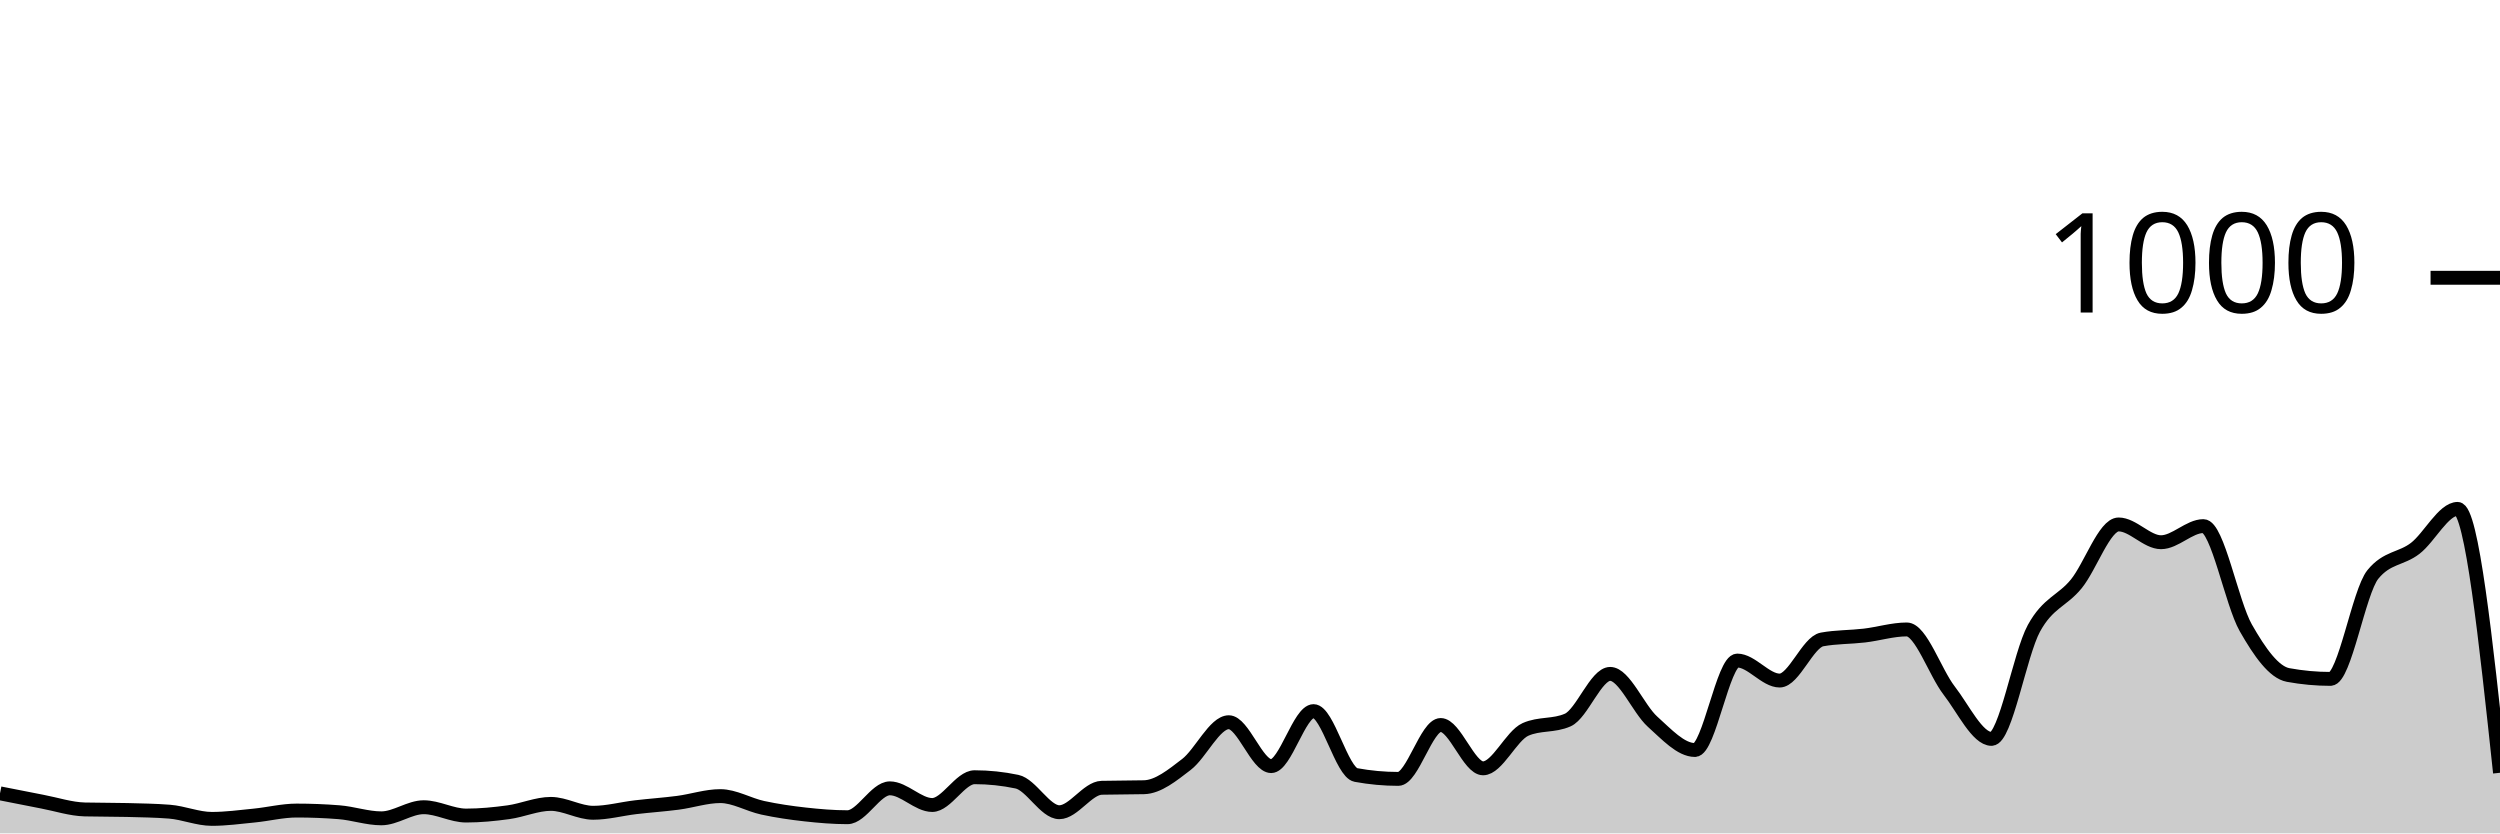
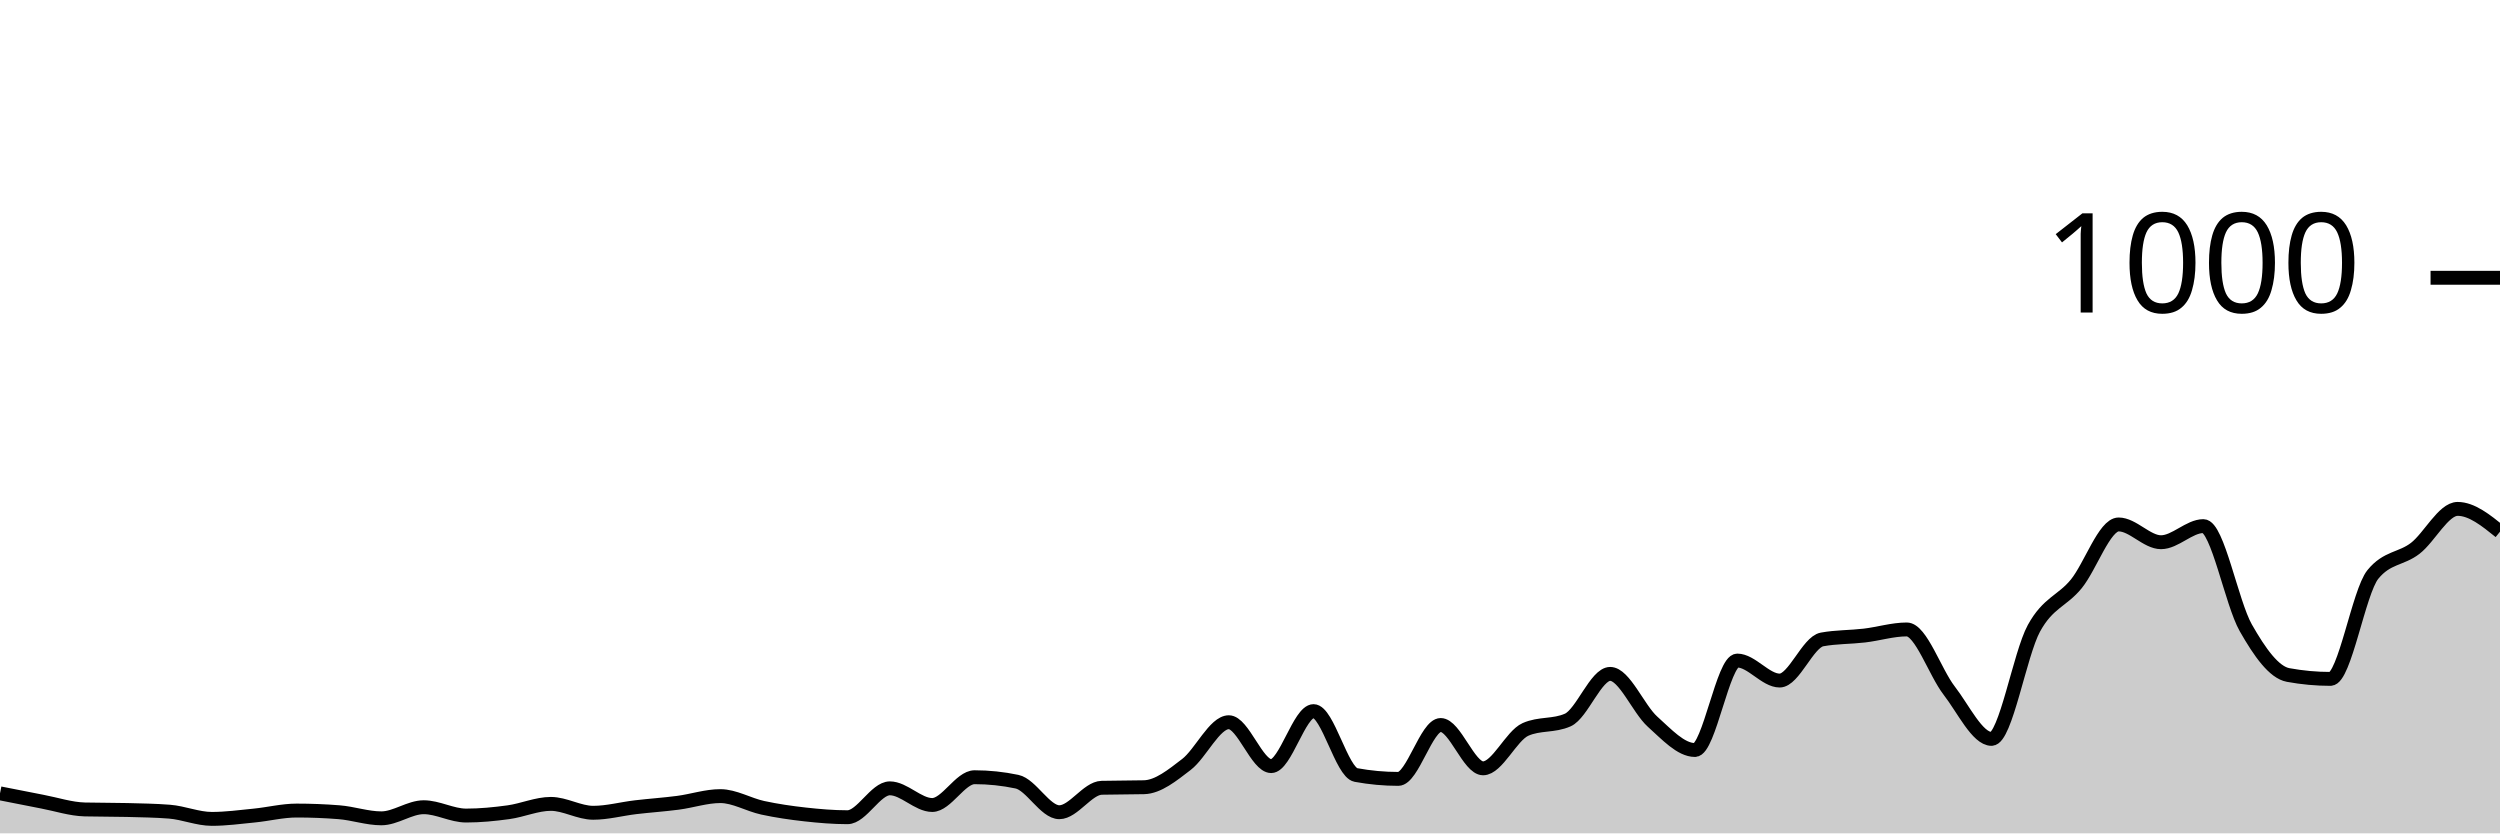
<svg xmlns="http://www.w3.org/2000/svg" viewBox="0 0 180 60">
  <g transform="translate(0,20)">
-     <path class="area" fill="rgba(0, 0, 0, 0.2)" d="M0,37.12C1.017,37.323,2.034,37.527,3.051,37.72C4.068,37.913,5.085,38.253,6.102,38.28C7.119,38.307,8.136,38.293,9.153,38.32C10.169,38.347,11.186,38.36,12.203,38.44C13.22,38.52,14.237,38.96,15.254,38.96C16.271,38.96,17.288,38.82,18.305,38.72C19.322,38.62,20.339,38.36,21.356,38.36C22.373,38.36,23.39,38.4,24.407,38.48C25.424,38.56,26.441,38.92,27.458,38.92C28.475,38.92,29.492,38.12,30.508,38.12C31.525,38.12,32.542,38.72,33.559,38.72C34.576,38.72,35.593,38.62,36.61,38.48C37.627,38.34,38.644,37.88,39.661,37.88C40.678,37.88,41.695,38.52,42.712,38.52C43.729,38.52,44.746,38.24,45.763,38.12C46.78,38,47.797,37.933,48.814,37.8C49.831,37.667,50.847,37.32,51.864,37.32C52.881,37.32,53.898,37.94,54.915,38.16C55.932,38.38,56.949,38.527,57.966,38.64C58.983,38.753,60,38.84,61.017,38.84C62.034,38.84,63.051,36.76,64.068,36.76C65.085,36.76,66.102,37.96,67.119,37.96C68.136,37.96,69.153,35.96,70.169,35.96C71.186,35.96,72.203,36.067,73.22,36.28C74.237,36.493,75.254,38.48,76.271,38.48C77.288,38.48,78.305,36.747,79.322,36.72C80.339,36.693,81.356,36.707,82.373,36.68C83.39,36.653,84.407,35.82,85.424,35.04C86.441,34.26,87.458,32,88.475,32C89.492,32,90.508,35.16,91.525,35.16C92.542,35.16,93.559,31.2,94.576,31.2C95.593,31.2,96.61,35.613,97.627,35.8C98.644,35.987,99.661,36.08,100.678,36.08C101.695,36.08,102.712,32.2,103.729,32.2C104.746,32.2,105.763,35.32,106.78,35.32C107.797,35.32,108.814,32.973,109.831,32.52C110.847,32.067,111.864,32.293,112.881,31.84C113.898,31.387,114.915,28.52,115.932,28.52C116.949,28.52,117.966,31.047,118.983,31.96C120,32.873,121.017,34,122.034,34C123.051,34,124.068,27.56,125.085,27.56C126.102,27.56,127.119,29,128.136,29C129.153,29,130.169,26.227,131.186,26.04C132.203,25.853,133.22,25.88,134.237,25.76C135.254,25.64,136.271,25.32,137.288,25.32C138.305,25.32,139.322,28.407,140.339,29.72C141.356,31.033,142.373,33.2,143.39,33.2C144.407,33.2,145.424,27.1,146.441,25.24C147.458,23.38,148.475,23.287,149.492,22.04C150.508,20.793,151.525,17.76,152.542,17.76C153.559,17.76,154.576,19.04,155.593,19.04C156.61,19.04,157.627,17.88,158.644,17.88C159.661,17.88,160.678,23.413,161.695,25.2C162.712,26.987,163.729,28.413,164.746,28.6C165.763,28.787,166.78,28.88,167.797,28.88C168.814,28.88,169.831,22.613,170.847,21.36C171.864,20.107,172.881,20.267,173.898,19.48C174.915,18.693,175.932,16.64,176.949,16.64C177.966,16.64,178.983,26.14,180,35.64L180,40C178.983,40,177.966,40,176.949,40C175.932,40,174.915,40,173.898,40C172.881,40,171.864,40,170.847,40C169.831,40,168.814,40,167.797,40C166.78,40,165.763,40,164.746,40C163.729,40,162.712,40,161.695,40C160.678,40,159.661,40,158.644,40C157.627,40,156.61,40,155.593,40C154.576,40,153.559,40,152.542,40C151.525,40,150.508,40,149.492,40C148.475,40,147.458,40,146.441,40C145.424,40,144.407,40,143.39,40C142.373,40,141.356,40,140.339,40C139.322,40,138.305,40,137.288,40C136.271,40,135.254,40,134.237,40C133.22,40,132.203,40,131.186,40C130.169,40,129.153,40,128.136,40C127.119,40,126.102,40,125.085,40C124.068,40,123.051,40,122.034,40C121.017,40,120,40,118.983,40C117.966,40,116.949,40,115.932,40C114.915,40,113.898,40,112.881,40C111.864,40,110.847,40,109.831,40C108.814,40,107.797,40,106.78,40C105.763,40,104.746,40,103.729,40C102.712,40,101.695,40,100.678,40C99.661,40,98.644,40,97.627,40C96.61,40,95.593,40,94.576,40C93.559,40,92.542,40,91.525,40C90.508,40,89.492,40,88.475,40C87.458,40,86.441,40,85.424,40C84.407,40,83.39,40,82.373,40C81.356,40,80.339,40,79.322,40C78.305,40,77.288,40,76.271,40C75.254,40,74.237,40,73.22,40C72.203,40,71.186,40,70.169,40C69.153,40,68.136,40,67.119,40C66.102,40,65.085,40,64.068,40C63.051,40,62.034,40,61.017,40C60,40,58.983,40,57.966,40C56.949,40,55.932,40,54.915,40C53.898,40,52.881,40,51.864,40C50.847,40,49.831,40,48.814,40C47.797,40,46.78,40,45.763,40C44.746,40,43.729,40,42.712,40C41.695,40,40.678,40,39.661,40C38.644,40,37.627,40,36.61,40C35.593,40,34.576,40,33.559,40C32.542,40,31.525,40,30.508,40C29.492,40,28.475,40,27.458,40C26.441,40,25.424,40,24.407,40C23.39,40,22.373,40,21.356,40C20.339,40,19.322,40,18.305,40C17.288,40,16.271,40,15.254,40C14.237,40,13.22,40,12.203,40C11.186,40,10.169,40,9.153,40C8.136,40,7.119,40,6.102,40C5.085,40,4.068,40,3.051,40C2.034,40,1.017,40,0,40Z" />
-     <path class="line" stroke="black" fill="none" d="M0,37.12C1.017,37.323,2.034,37.527,3.051,37.72C4.068,37.913,5.085,38.253,6.102,38.28C7.119,38.307,8.136,38.293,9.153,38.32C10.169,38.347,11.186,38.36,12.203,38.44C13.22,38.52,14.237,38.96,15.254,38.96C16.271,38.96,17.288,38.82,18.305,38.72C19.322,38.62,20.339,38.36,21.356,38.36C22.373,38.36,23.39,38.4,24.407,38.48C25.424,38.56,26.441,38.92,27.458,38.92C28.475,38.92,29.492,38.12,30.508,38.12C31.525,38.12,32.542,38.72,33.559,38.72C34.576,38.72,35.593,38.62,36.61,38.48C37.627,38.34,38.644,37.88,39.661,37.88C40.678,37.88,41.695,38.52,42.712,38.52C43.729,38.52,44.746,38.24,45.763,38.12C46.78,38,47.797,37.933,48.814,37.8C49.831,37.667,50.847,37.32,51.864,37.32C52.881,37.32,53.898,37.94,54.915,38.16C55.932,38.38,56.949,38.527,57.966,38.64C58.983,38.753,60,38.84,61.017,38.84C62.034,38.84,63.051,36.76,64.068,36.76C65.085,36.76,66.102,37.96,67.119,37.96C68.136,37.96,69.153,35.96,70.169,35.96C71.186,35.96,72.203,36.067,73.22,36.28C74.237,36.493,75.254,38.48,76.271,38.48C77.288,38.48,78.305,36.747,79.322,36.72C80.339,36.693,81.356,36.707,82.373,36.68C83.39,36.653,84.407,35.82,85.424,35.04C86.441,34.26,87.458,32,88.475,32C89.492,32,90.508,35.16,91.525,35.16C92.542,35.16,93.559,31.2,94.576,31.2C95.593,31.2,96.61,35.613,97.627,35.8C98.644,35.987,99.661,36.08,100.678,36.08C101.695,36.08,102.712,32.2,103.729,32.2C104.746,32.2,105.763,35.32,106.78,35.32C107.797,35.32,108.814,32.973,109.831,32.52C110.847,32.067,111.864,32.293,112.881,31.84C113.898,31.387,114.915,28.52,115.932,28.52C116.949,28.52,117.966,31.047,118.983,31.96C120,32.873,121.017,34,122.034,34C123.051,34,124.068,27.56,125.085,27.56C126.102,27.56,127.119,29,128.136,29C129.153,29,130.169,26.227,131.186,26.04C132.203,25.853,133.22,25.88,134.237,25.76C135.254,25.64,136.271,25.32,137.288,25.32C138.305,25.32,139.322,28.407,140.339,29.72C141.356,31.033,142.373,33.2,143.39,33.2C144.407,33.2,145.424,27.1,146.441,25.24C147.458,23.38,148.475,23.287,149.492,22.04C150.508,20.793,151.525,17.76,152.542,17.76C153.559,17.76,154.576,19.04,155.593,19.04C156.61,19.04,157.627,17.88,158.644,17.88C159.661,17.88,160.678,23.413,161.695,25.2C162.712,26.987,163.729,28.413,164.746,28.6C165.763,28.787,166.78,28.88,167.797,28.88C168.814,28.88,169.831,22.613,170.847,21.36C171.864,20.107,172.881,20.267,173.898,19.48C174.915,18.693,175.932,16.64,176.949,16.64C177.966,16.64,178.983,26.14,180,35.64" />
+     <path class="area" fill="rgba(0, 0, 0, 0.2)" d="M0,37.12C1.017,37.323,2.034,37.527,3.051,37.72C4.068,37.913,5.085,38.253,6.102,38.28C7.119,38.307,8.136,38.293,9.153,38.32C10.169,38.347,11.186,38.36,12.203,38.44C13.22,38.52,14.237,38.96,15.254,38.96C16.271,38.96,17.288,38.82,18.305,38.72C19.322,38.62,20.339,38.36,21.356,38.36C22.373,38.36,23.39,38.4,24.407,38.48C25.424,38.56,26.441,38.92,27.458,38.92C28.475,38.92,29.492,38.12,30.508,38.12C31.525,38.12,32.542,38.72,33.559,38.72C34.576,38.72,35.593,38.62,36.61,38.48C37.627,38.34,38.644,37.88,39.661,37.88C40.678,37.88,41.695,38.52,42.712,38.52C43.729,38.52,44.746,38.24,45.763,38.12C46.78,38,47.797,37.933,48.814,37.8C49.831,37.667,50.847,37.32,51.864,37.32C52.881,37.32,53.898,37.94,54.915,38.16C55.932,38.38,56.949,38.527,57.966,38.64C58.983,38.753,60,38.84,61.017,38.84C62.034,38.84,63.051,36.76,64.068,36.76C65.085,36.76,66.102,37.96,67.119,37.96C68.136,37.96,69.153,35.96,70.169,35.96C71.186,35.96,72.203,36.067,73.22,36.28C74.237,36.493,75.254,38.48,76.271,38.48C77.288,38.48,78.305,36.747,79.322,36.72C80.339,36.693,81.356,36.707,82.373,36.68C83.39,36.653,84.407,35.82,85.424,35.04C86.441,34.26,87.458,32,88.475,32C89.492,32,90.508,35.16,91.525,35.16C92.542,35.16,93.559,31.2,94.576,31.2C95.593,31.2,96.61,35.613,97.627,35.8C98.644,35.987,99.661,36.08,100.678,36.08C101.695,36.08,102.712,32.2,103.729,32.2C104.746,32.2,105.763,35.32,106.78,35.32C107.797,35.32,108.814,32.973,109.831,32.52C110.847,32.067,111.864,32.293,112.881,31.84C113.898,31.387,114.915,28.52,115.932,28.52C116.949,28.52,117.966,31.047,118.983,31.96C120,32.873,121.017,34,122.034,34C123.051,34,124.068,27.56,125.085,27.56C126.102,27.56,127.119,29,128.136,29C129.153,29,130.169,26.227,131.186,26.04C132.203,25.853,133.22,25.88,134.237,25.76C135.254,25.64,136.271,25.32,137.288,25.32C138.305,25.32,139.322,28.407,140.339,29.72C141.356,31.033,142.373,33.2,143.39,33.2C144.407,33.2,145.424,27.1,146.441,25.24C147.458,23.38,148.475,23.287,149.492,22.04C150.508,20.793,151.525,17.76,152.542,17.76C153.559,17.76,154.576,19.04,155.593,19.04C156.61,19.04,157.627,17.88,158.644,17.88C159.661,17.88,160.678,23.413,161.695,25.2C162.712,26.987,163.729,28.413,164.746,28.6C165.763,28.787,166.78,28.88,167.797,28.88C168.814,28.88,169.831,22.613,170.847,21.36C171.864,20.107,172.881,20.267,173.898,19.48C174.915,18.693,175.932,16.64,176.949,16.64C177.966,16.64,178.983,17.46,180,18.28L180,40C178.983,40,177.966,40,176.949,40C175.932,40,174.915,40,173.898,40C172.881,40,171.864,40,170.847,40C169.831,40,168.814,40,167.797,40C166.78,40,165.763,40,164.746,40C163.729,40,162.712,40,161.695,40C160.678,40,159.661,40,158.644,40C157.627,40,156.61,40,155.593,40C154.576,40,153.559,40,152.542,40C151.525,40,150.508,40,149.492,40C148.475,40,147.458,40,146.441,40C145.424,40,144.407,40,143.39,40C142.373,40,141.356,40,140.339,40C139.322,40,138.305,40,137.288,40C136.271,40,135.254,40,134.237,40C133.22,40,132.203,40,131.186,40C130.169,40,129.153,40,128.136,40C127.119,40,126.102,40,125.085,40C124.068,40,123.051,40,122.034,40C121.017,40,120,40,118.983,40C117.966,40,116.949,40,115.932,40C114.915,40,113.898,40,112.881,40C111.864,40,110.847,40,109.831,40C108.814,40,107.797,40,106.78,40C105.763,40,104.746,40,103.729,40C102.712,40,101.695,40,100.678,40C99.661,40,98.644,40,97.627,40C96.61,40,95.593,40,94.576,40C93.559,40,92.542,40,91.525,40C90.508,40,89.492,40,88.475,40C87.458,40,86.441,40,85.424,40C84.407,40,83.39,40,82.373,40C81.356,40,80.339,40,79.322,40C78.305,40,77.288,40,76.271,40C75.254,40,74.237,40,73.22,40C72.203,40,71.186,40,70.169,40C69.153,40,68.136,40,67.119,40C66.102,40,65.085,40,64.068,40C63.051,40,62.034,40,61.017,40C60,40,58.983,40,57.966,40C56.949,40,55.932,40,54.915,40C53.898,40,52.881,40,51.864,40C50.847,40,49.831,40,48.814,40C47.797,40,46.78,40,45.763,40C44.746,40,43.729,40,42.712,40C41.695,40,40.678,40,39.661,40C38.644,40,37.627,40,36.61,40C35.593,40,34.576,40,33.559,40C32.542,40,31.525,40,30.508,40C29.492,40,28.475,40,27.458,40C26.441,40,25.424,40,24.407,40C23.39,40,22.373,40,21.356,40C20.339,40,19.322,40,18.305,40C17.288,40,16.271,40,15.254,40C14.237,40,13.22,40,12.203,40C11.186,40,10.169,40,9.153,40C8.136,40,7.119,40,6.102,40C5.085,40,4.068,40,3.051,40C2.034,40,1.017,40,0,40Z" />
+     <path class="line" stroke="black" fill="none" d="M0,37.12C1.017,37.323,2.034,37.527,3.051,37.72C4.068,37.913,5.085,38.253,6.102,38.28C7.119,38.307,8.136,38.293,9.153,38.32C10.169,38.347,11.186,38.36,12.203,38.44C13.22,38.52,14.237,38.96,15.254,38.96C16.271,38.96,17.288,38.82,18.305,38.72C19.322,38.62,20.339,38.36,21.356,38.36C22.373,38.36,23.39,38.4,24.407,38.48C25.424,38.56,26.441,38.92,27.458,38.92C28.475,38.92,29.492,38.12,30.508,38.12C31.525,38.12,32.542,38.72,33.559,38.72C34.576,38.72,35.593,38.62,36.61,38.48C37.627,38.34,38.644,37.88,39.661,37.88C40.678,37.88,41.695,38.52,42.712,38.52C43.729,38.52,44.746,38.24,45.763,38.12C46.78,38,47.797,37.933,48.814,37.8C49.831,37.667,50.847,37.32,51.864,37.32C52.881,37.32,53.898,37.94,54.915,38.16C55.932,38.38,56.949,38.527,57.966,38.64C58.983,38.753,60,38.84,61.017,38.84C62.034,38.84,63.051,36.76,64.068,36.76C65.085,36.76,66.102,37.96,67.119,37.96C68.136,37.96,69.153,35.96,70.169,35.96C71.186,35.96,72.203,36.067,73.22,36.28C74.237,36.493,75.254,38.48,76.271,38.48C77.288,38.48,78.305,36.747,79.322,36.72C80.339,36.693,81.356,36.707,82.373,36.68C83.39,36.653,84.407,35.82,85.424,35.04C86.441,34.26,87.458,32,88.475,32C89.492,32,90.508,35.16,91.525,35.16C92.542,35.16,93.559,31.2,94.576,31.2C95.593,31.2,96.61,35.613,97.627,35.8C98.644,35.987,99.661,36.08,100.678,36.08C101.695,36.08,102.712,32.2,103.729,32.2C104.746,32.2,105.763,35.32,106.78,35.32C107.797,35.32,108.814,32.973,109.831,32.52C110.847,32.067,111.864,32.293,112.881,31.84C113.898,31.387,114.915,28.52,115.932,28.52C116.949,28.52,117.966,31.047,118.983,31.96C120,32.873,121.017,34,122.034,34C123.051,34,124.068,27.56,125.085,27.56C126.102,27.56,127.119,29,128.136,29C129.153,29,130.169,26.227,131.186,26.04C132.203,25.853,133.22,25.88,134.237,25.76C135.254,25.64,136.271,25.32,137.288,25.32C138.305,25.32,139.322,28.407,140.339,29.72C141.356,31.033,142.373,33.2,143.39,33.2C144.407,33.2,145.424,27.1,146.441,25.24C147.458,23.38,148.475,23.287,149.492,22.04C150.508,20.793,151.525,17.76,152.542,17.76C153.559,17.76,154.576,19.04,155.593,19.04C156.61,19.04,157.627,17.88,158.644,17.88C159.661,17.88,160.678,23.413,161.695,25.2C162.712,26.987,163.729,28.413,164.746,28.6C165.763,28.787,166.78,28.88,167.797,28.88C168.814,28.88,169.831,22.613,170.847,21.36C171.864,20.107,172.881,20.267,173.898,19.48C174.915,18.693,175.932,16.64,176.949,16.64C177.966,16.64,178.983,17.46,180,18.28" />
    <path class="axis-ceiling" stroke-width="1" stroke="black" fill="none" d="M175,0L180,0" />
    <text class="axis-ceiling-label" font-family="sans-serif" text-anchor="end" font-size="10px" x="170" y="2.5">1000</text>
  </g>
</svg>
